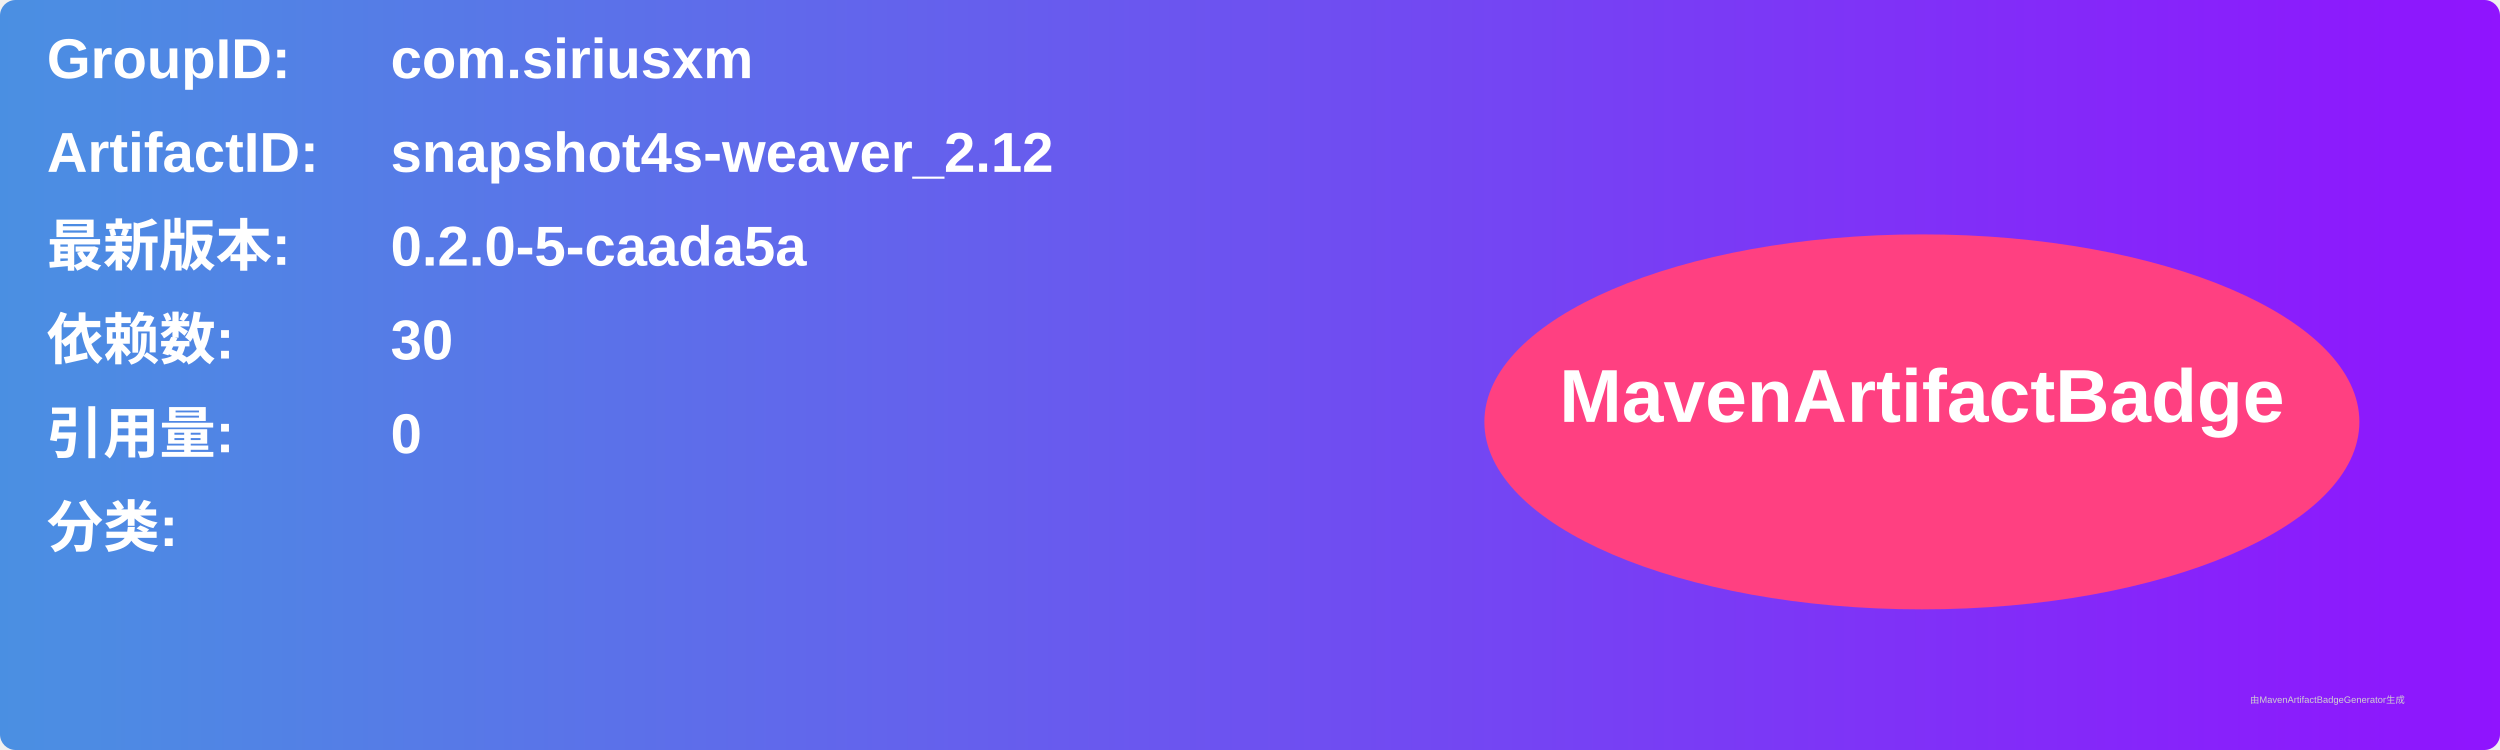
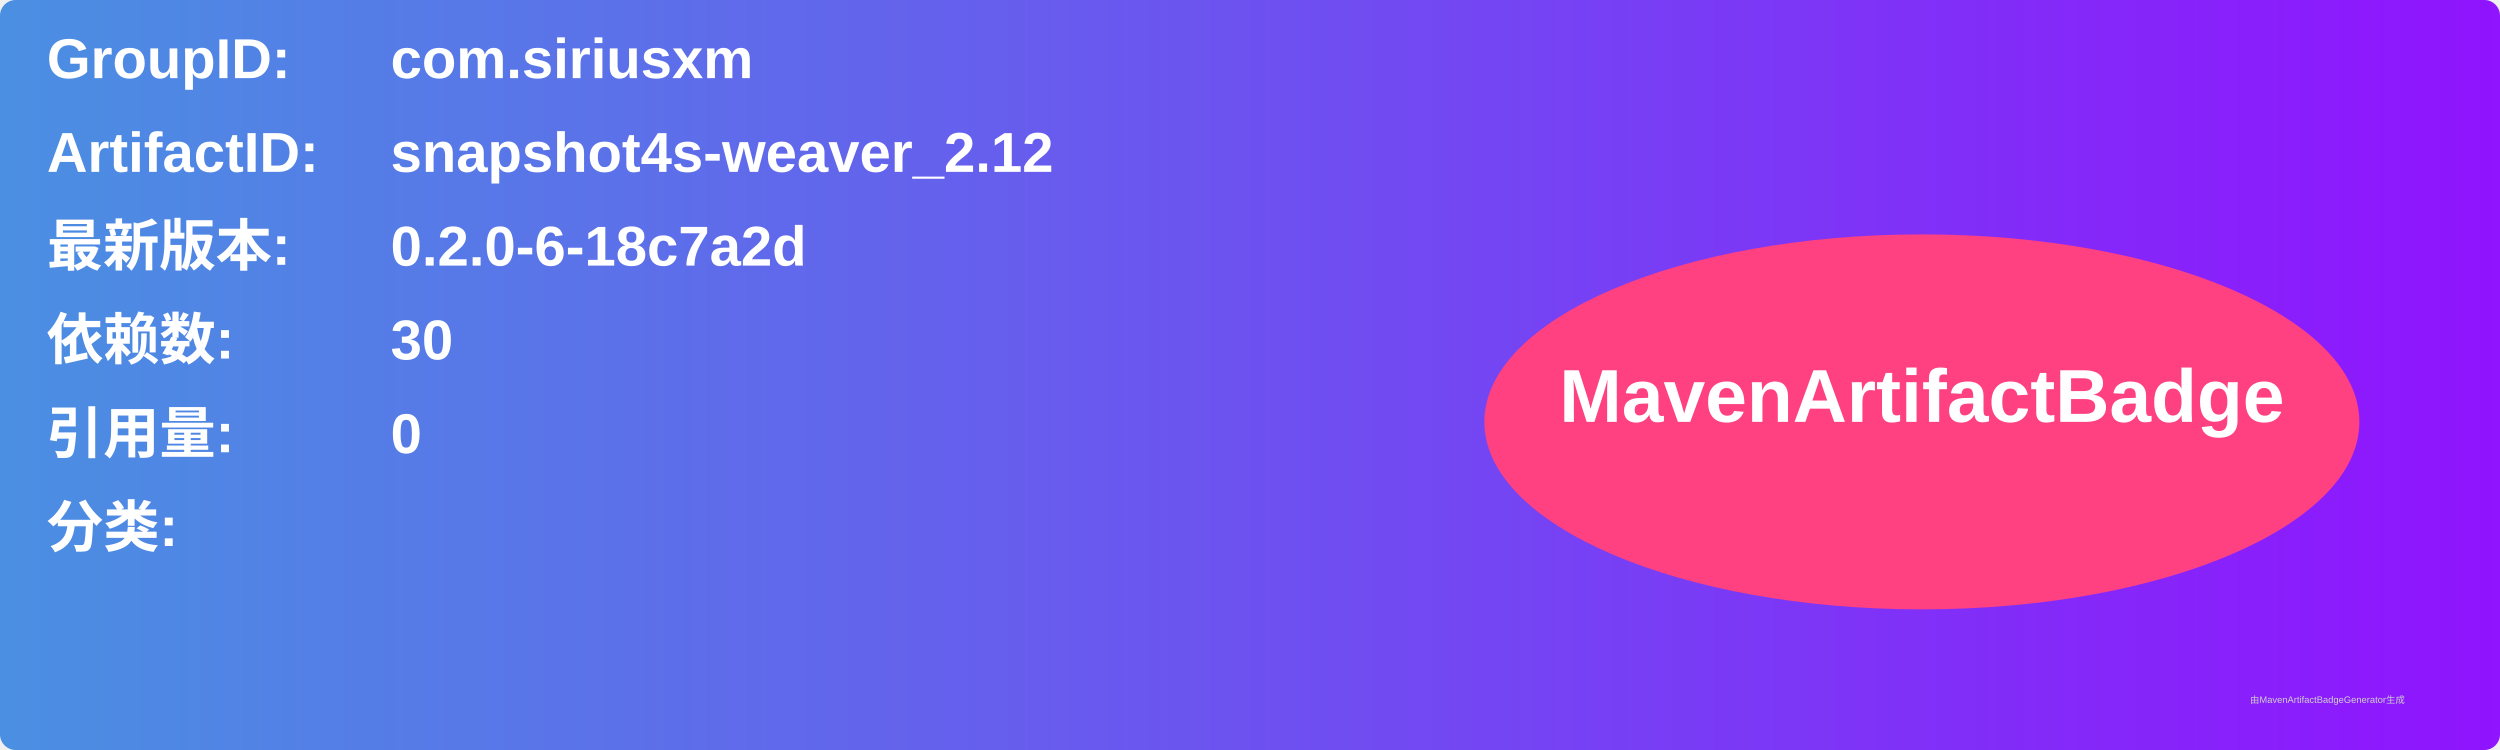
<svg xmlns="http://www.w3.org/2000/svg" width="800" height="240" viewBox="0 0 800 240">
  <linearGradient id="grad" x1="0%" y1="0%" x2="100%" y2="0%">
    <stop offset="0%" stop-color="#4a90e2" />
    <stop offset="100%" stop-color="#9013fe" />
  </linearGradient>
  <rect width="100%" height="100%" rx="5" ry="5" fill="url(#grad)" />
  <g transform="translate(15, 15)">
    <text x="0" y="10" font-family="Arial" font-size="18" fill="white" font-weight="bold" width="260">GroupID:</text>
    <text x="110" y="10" font-family="Arial" font-size="18" fill="white" font-weight="bold" width="460">com.siriusxm</text>
    <text x="0" y="40" font-family="Arial" font-size="18" fill="white" font-weight="bold" width="260">ArtifactID:</text>
    <text x="110" y="40" font-family="Arial" font-size="18" fill="white" font-weight="bold" width="460">snapshot4s-weaver_2.12</text>
    <text x="0" y="70" font-family="Arial" font-size="18" fill="white" font-weight="bold">最新版本:</text>
    <text x="110" y="70" font-family="Arial" font-size="18" fill="white" font-weight="bold">
-       <tspan font-weight="bold">0.2.0-5-caada5a</tspan>
+       <tspan font-weight="bold">0.2.0-6-18c7a2d</tspan>
    </text>
    <text x="0" y="100" font-family="Arial" font-size="18" fill="white" font-weight="bold">依赖数: </text>
    <text x="110" y="100" font-family="Arial" font-size="18" fill="white">
      <tspan font-weight="bold">30</tspan>
    </text>
    <text x="0" y="130" font-family="Arial" font-size="18" fill="white" font-weight="bold">引用量: </text>
    <text x="110" y="130" font-family="Arial" font-size="18" fill="white">
      <tspan font-weight="bold">0</tspan>
    </text>
    <text x="0" y="160" font-family="Arial" font-size="18" fill="white" font-weight="bold">分类:</text>
    <text x="10" y="190" font-family="Arial" font-size="10" fill="white">
      <tspan font-weight="bold" />
    </text>
    <ellipse cx="600" cy="120" rx="140" ry="60" fill="#ff4081" />
    <text x="600" y="120" text-anchor="middle" font-family="Arial" font-size="24" fill="white" font-weight="bold">MavenArtifactBadge</text>
  </g>
  <text x="720" y="225" font-family="Arial" font-size="3" fill="#d0d0d0">由MavenArtifactBadgeGenerator生成</text>
</svg>
